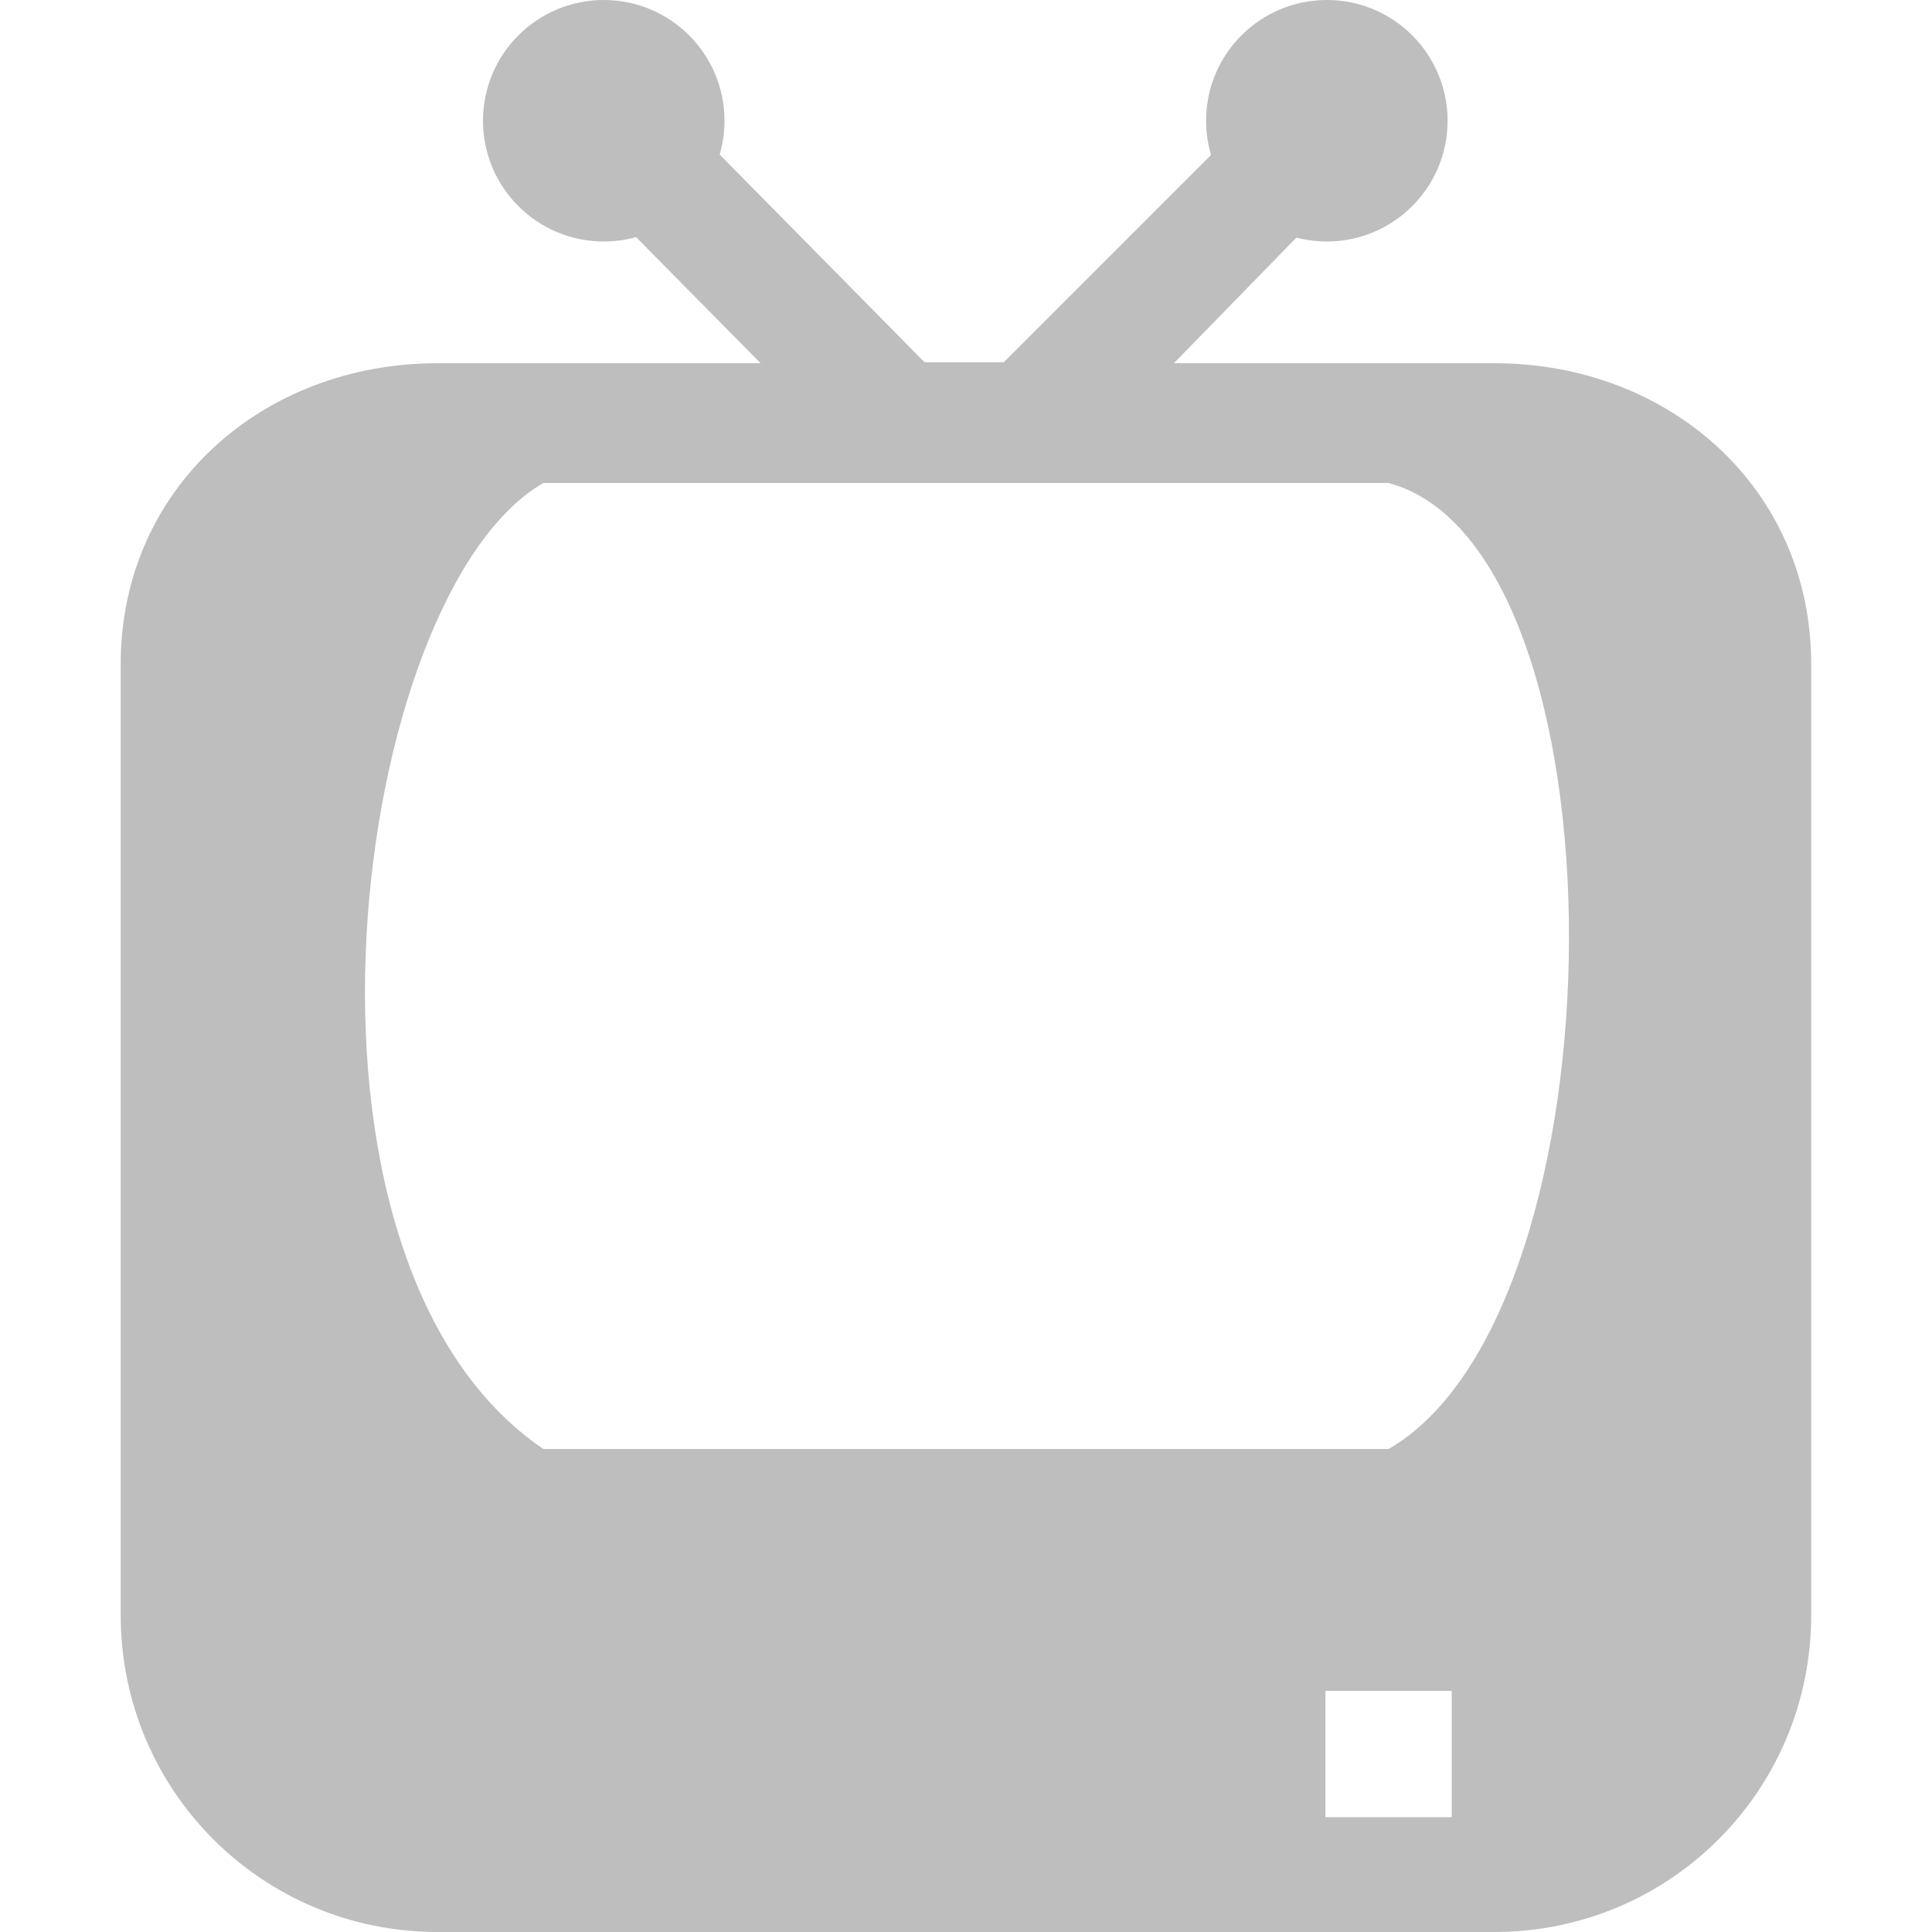
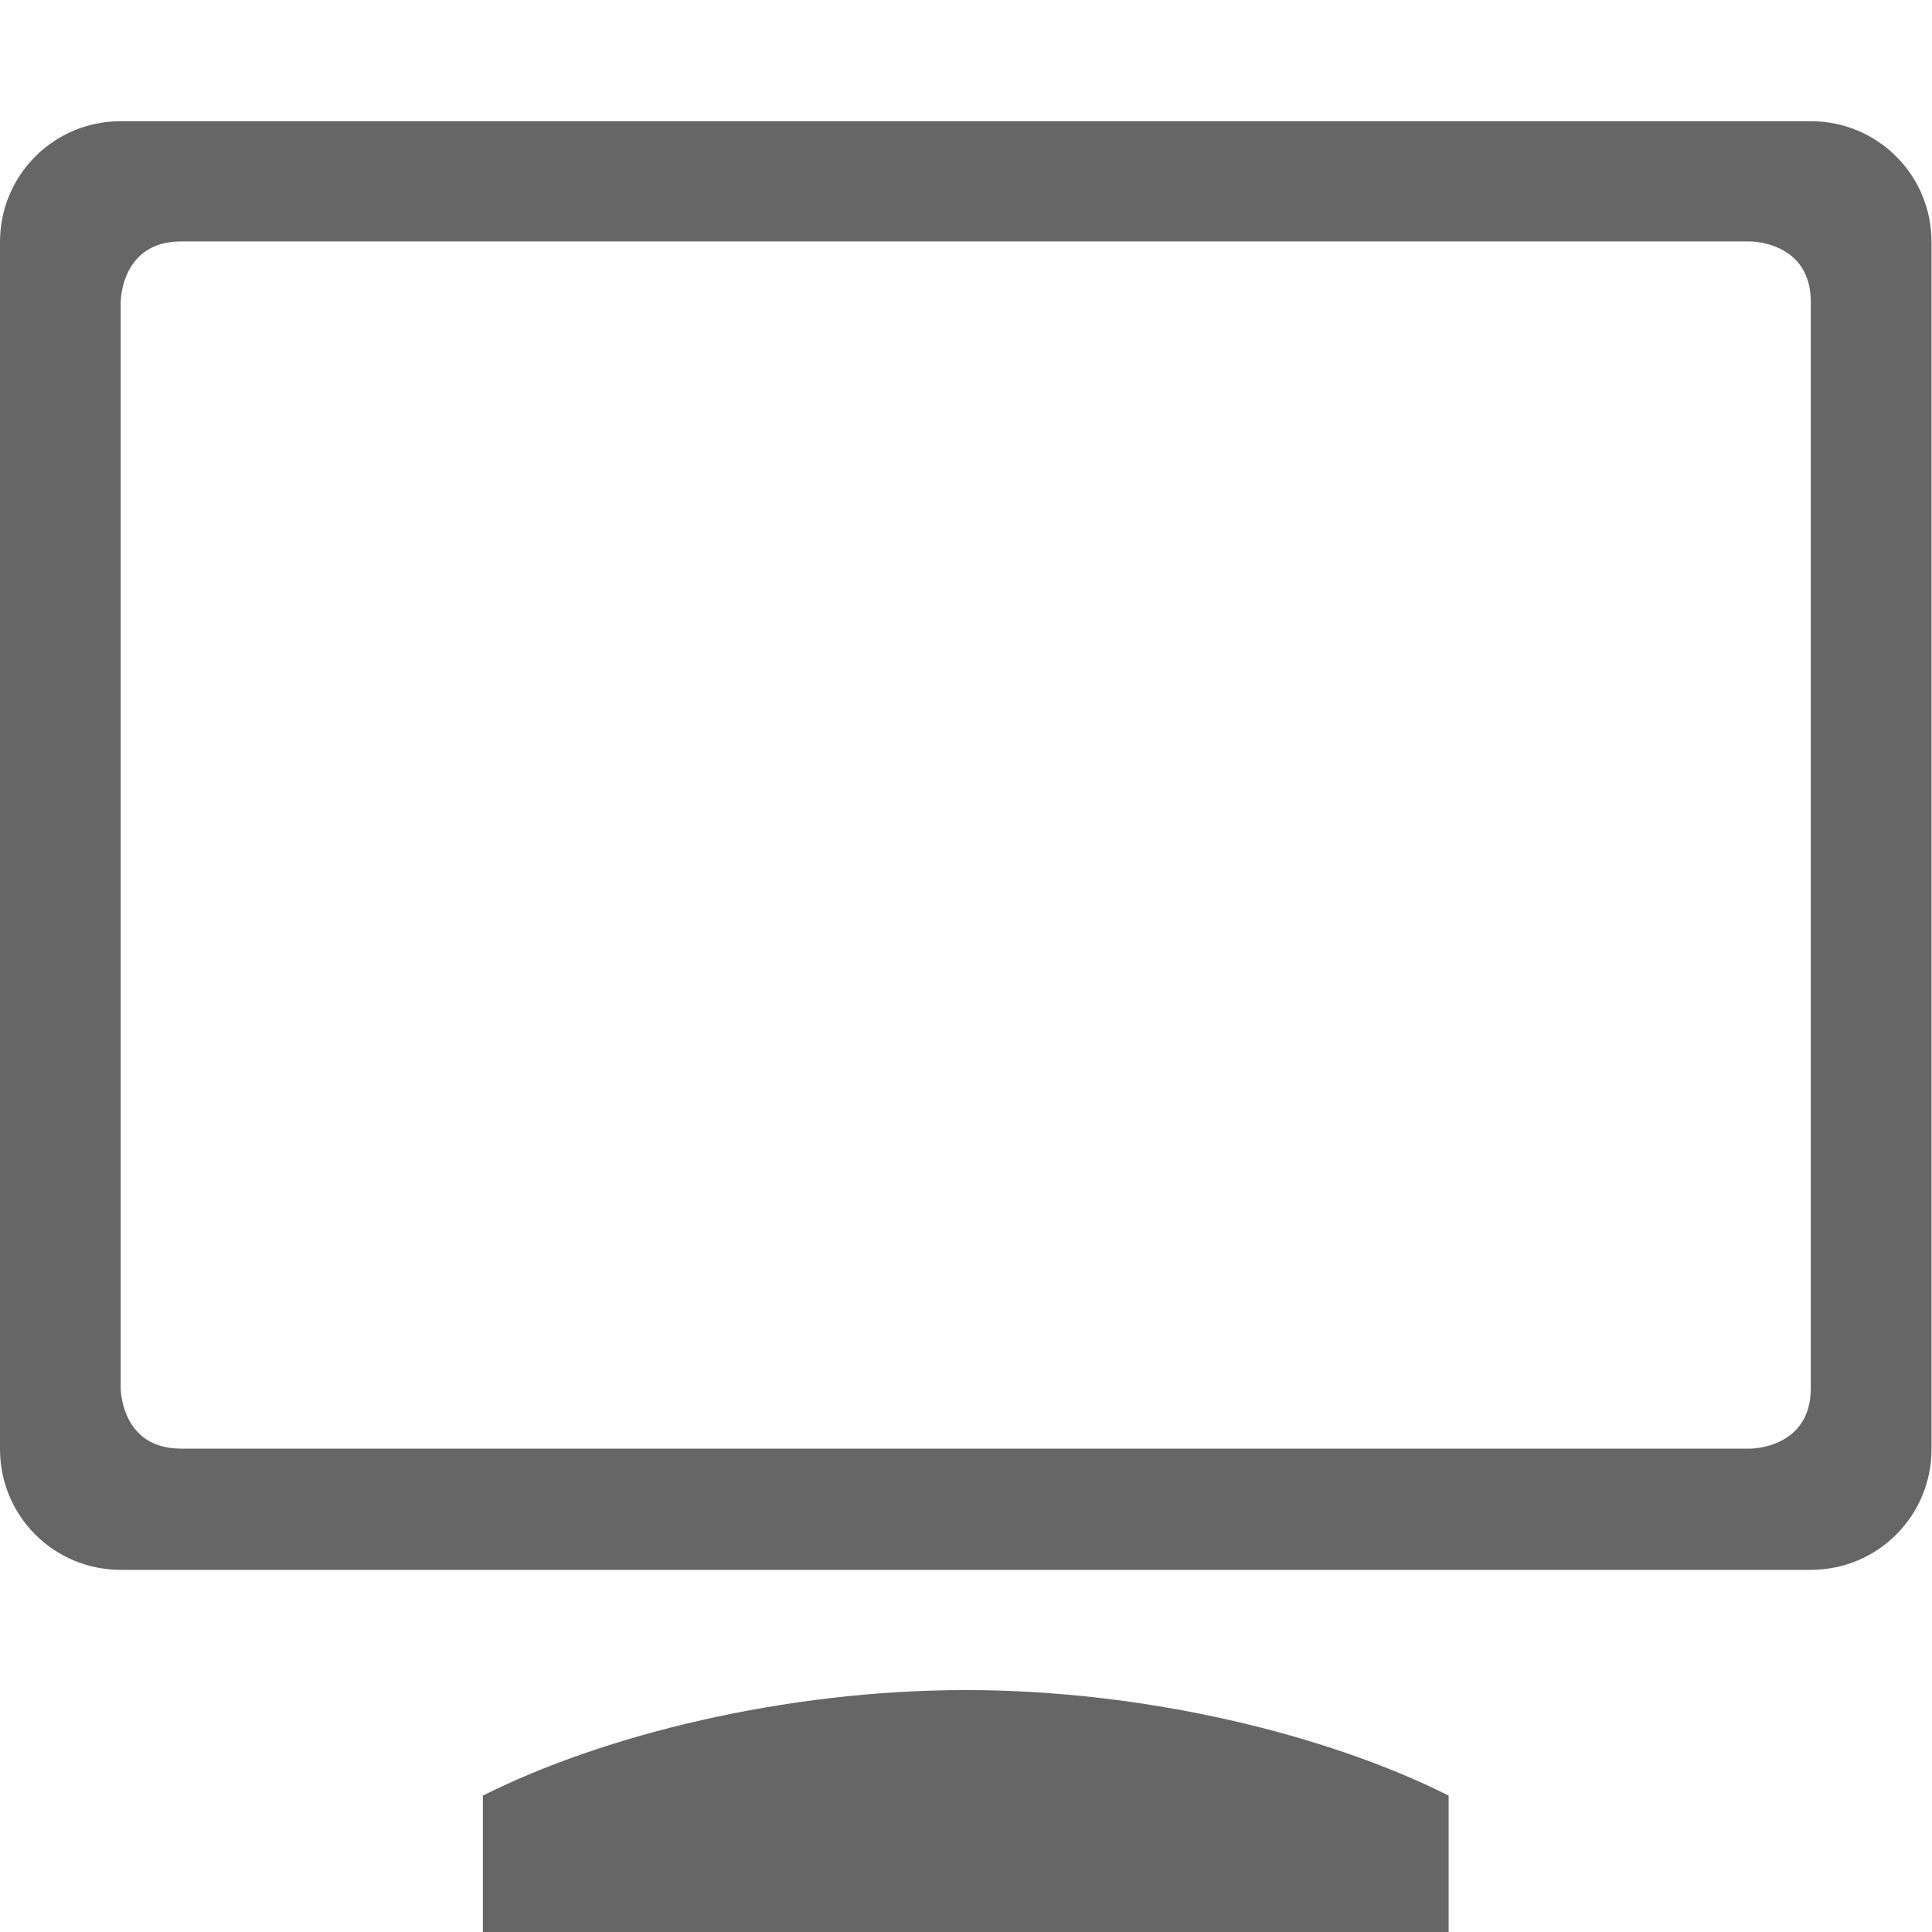
- <svg xmlns="http://www.w3.org/2000/svg" height="16" id="svg7384" version="1.1" width="16">
-   <defs id="defs7386" />
-   <g id="layer9" style="display:inline" transform="translate(-473.0004,232)" />
-   <g id="layer10" style="display:inline" transform="translate(-473.0004,232)">
-     <path d="m 476.625,-228.992 c -1.454,0 -2.625,1.038 -2.625,2.492 l 0,7.875 c 0,1.454 1.171,2.625 2.625,2.625 l 8.75,0 c 1.454,0 2.625,-1.171 2.625,-2.625 l 0,-7.875 c 0,-1.454 -1.171,-2.492 -2.625,-2.492 z m 0.875,0.992 7,0 c 2.004,0.537 1.98,6.857 0,8 l -7,0 c -2.319,-1.577 -1.586,-7.084 0,-8 z m 7.523,11.049 -1.046,0 0,-1.046 1.046,0 z" id="path27207" style="fill:#bebebe;fill-opacity:1;stroke:none" />
-     <path d="m 6,331 a 1,1 0 1 1 -2,0 1,1 0 1 1 2,0 z" id="path27232" style="color:#000000;fill:#bebebe;fill-opacity:1;stroke:none;stroke-width:1;marker:none;visibility:visible;display:inline;overflow:visible;enable-background:new" transform="translate(473.0004,-562)" />
-     <path d="m 6,331 a 1,1 0 1 1 -2,0 1,1 0 1 1 2,0 z" id="path27234" style="color:#000000;fill:#bebebe;fill-opacity:1;stroke:none;stroke-width:1;marker:none;visibility:visible;display:inline;overflow:visible;enable-background:new" transform="translate(478.9887,-562)" />
-     <path d="m 478.344,-231.344 -0.688,0.688 2.469,2.5 0.125,0.156 0.219,0 1.094,0 0.219,-0.031 0.125,-0.125 2.438,-2.5 -0.688,-0.688 -2.344,2.344 -0.656,0 -2.312,-2.344 z" id="path27236" style="font-size:medium;font-style:normal;font-variant:normal;font-weight:normal;font-stretch:normal;text-indent:0;text-align:start;text-decoration:none;line-height:normal;letter-spacing:normal;word-spacing:normal;text-transform:none;direction:ltr;block-progression:tb;writing-mode:lr-tb;text-anchor:start;baseline-shift:baseline;color:#000000;fill:#bebebe;fill-opacity:1;stroke:none;stroke-width:1;marker:none;visibility:visible;display:inline;overflow:visible;enable-background:new;font-family:Sans;-inkscape-font-specification:Sans" />
+ <svg xmlns="http://www.w3.org/2000/svg" height="16.004" width="16">
+   <g transform="translate(-1053 -61)">
+     <path d="M1054 62.004c-.554 0-1 .446-1 1v10c0 .554.446 1 1 1h14c.554 0 1-.446 1-1v-10c0-.554-.446-1-1-1zm.5.996h13s.5 0 .5.5v9c0 .5-.5.5-.5.5h-13c-.5 0-.5-.5-.5-.5v-9s0-.5.5-.5zm6.5 12c-1.5 0-3 .372-4 .874v1.13h8v-1.13c-1-.502-2.5-.874-4-.874z" fill="#666" />
  </g>
-   <g id="layer11" transform="translate(-473.0004,232)" />
-   <g id="layer13" style="display:inline" transform="translate(-473.0004,232)" />
-   <g id="layer14" transform="translate(-473.0004,232)" />
-   <g id="layer15" style="display:inline" transform="translate(-473.0004,232)" />
-   <g id="g71291" style="display:inline" transform="translate(-473.0004,232)" />
-   <g id="g4953" style="display:inline" transform="translate(-473.0004,232)" />
-   <g id="layer12" style="display:inline" transform="translate(-473.0004,232)" />
</svg>
